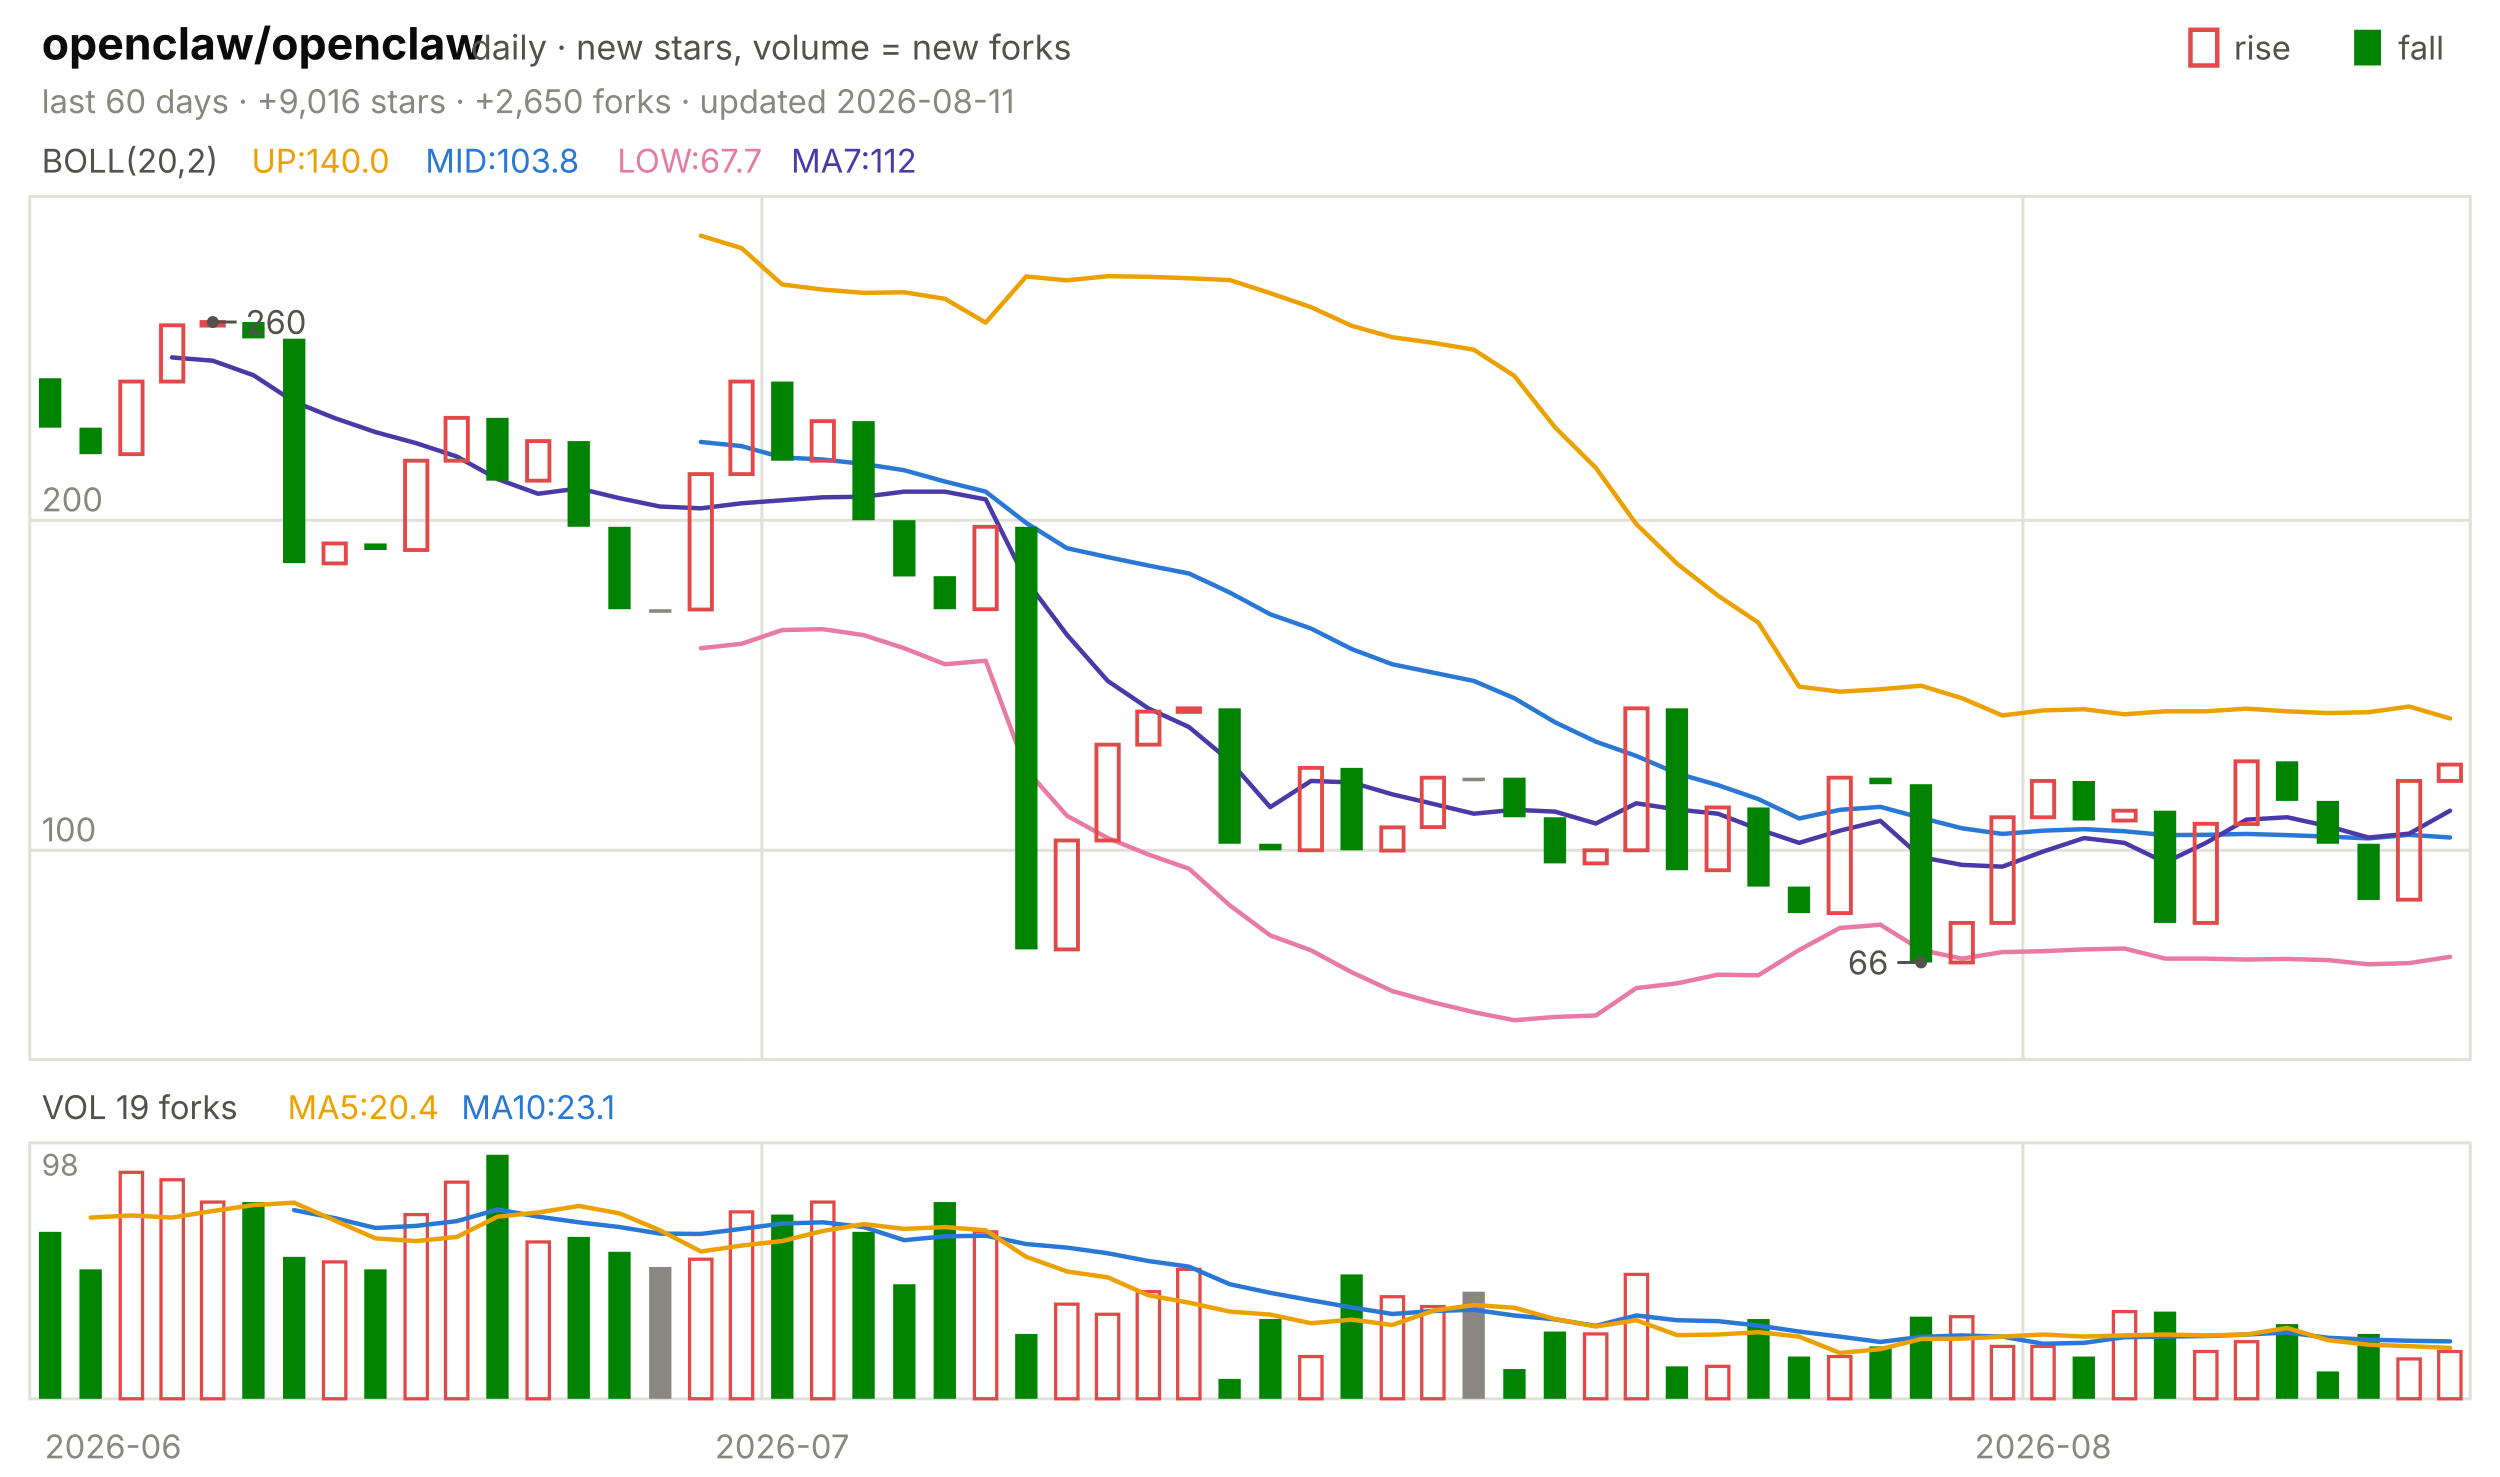
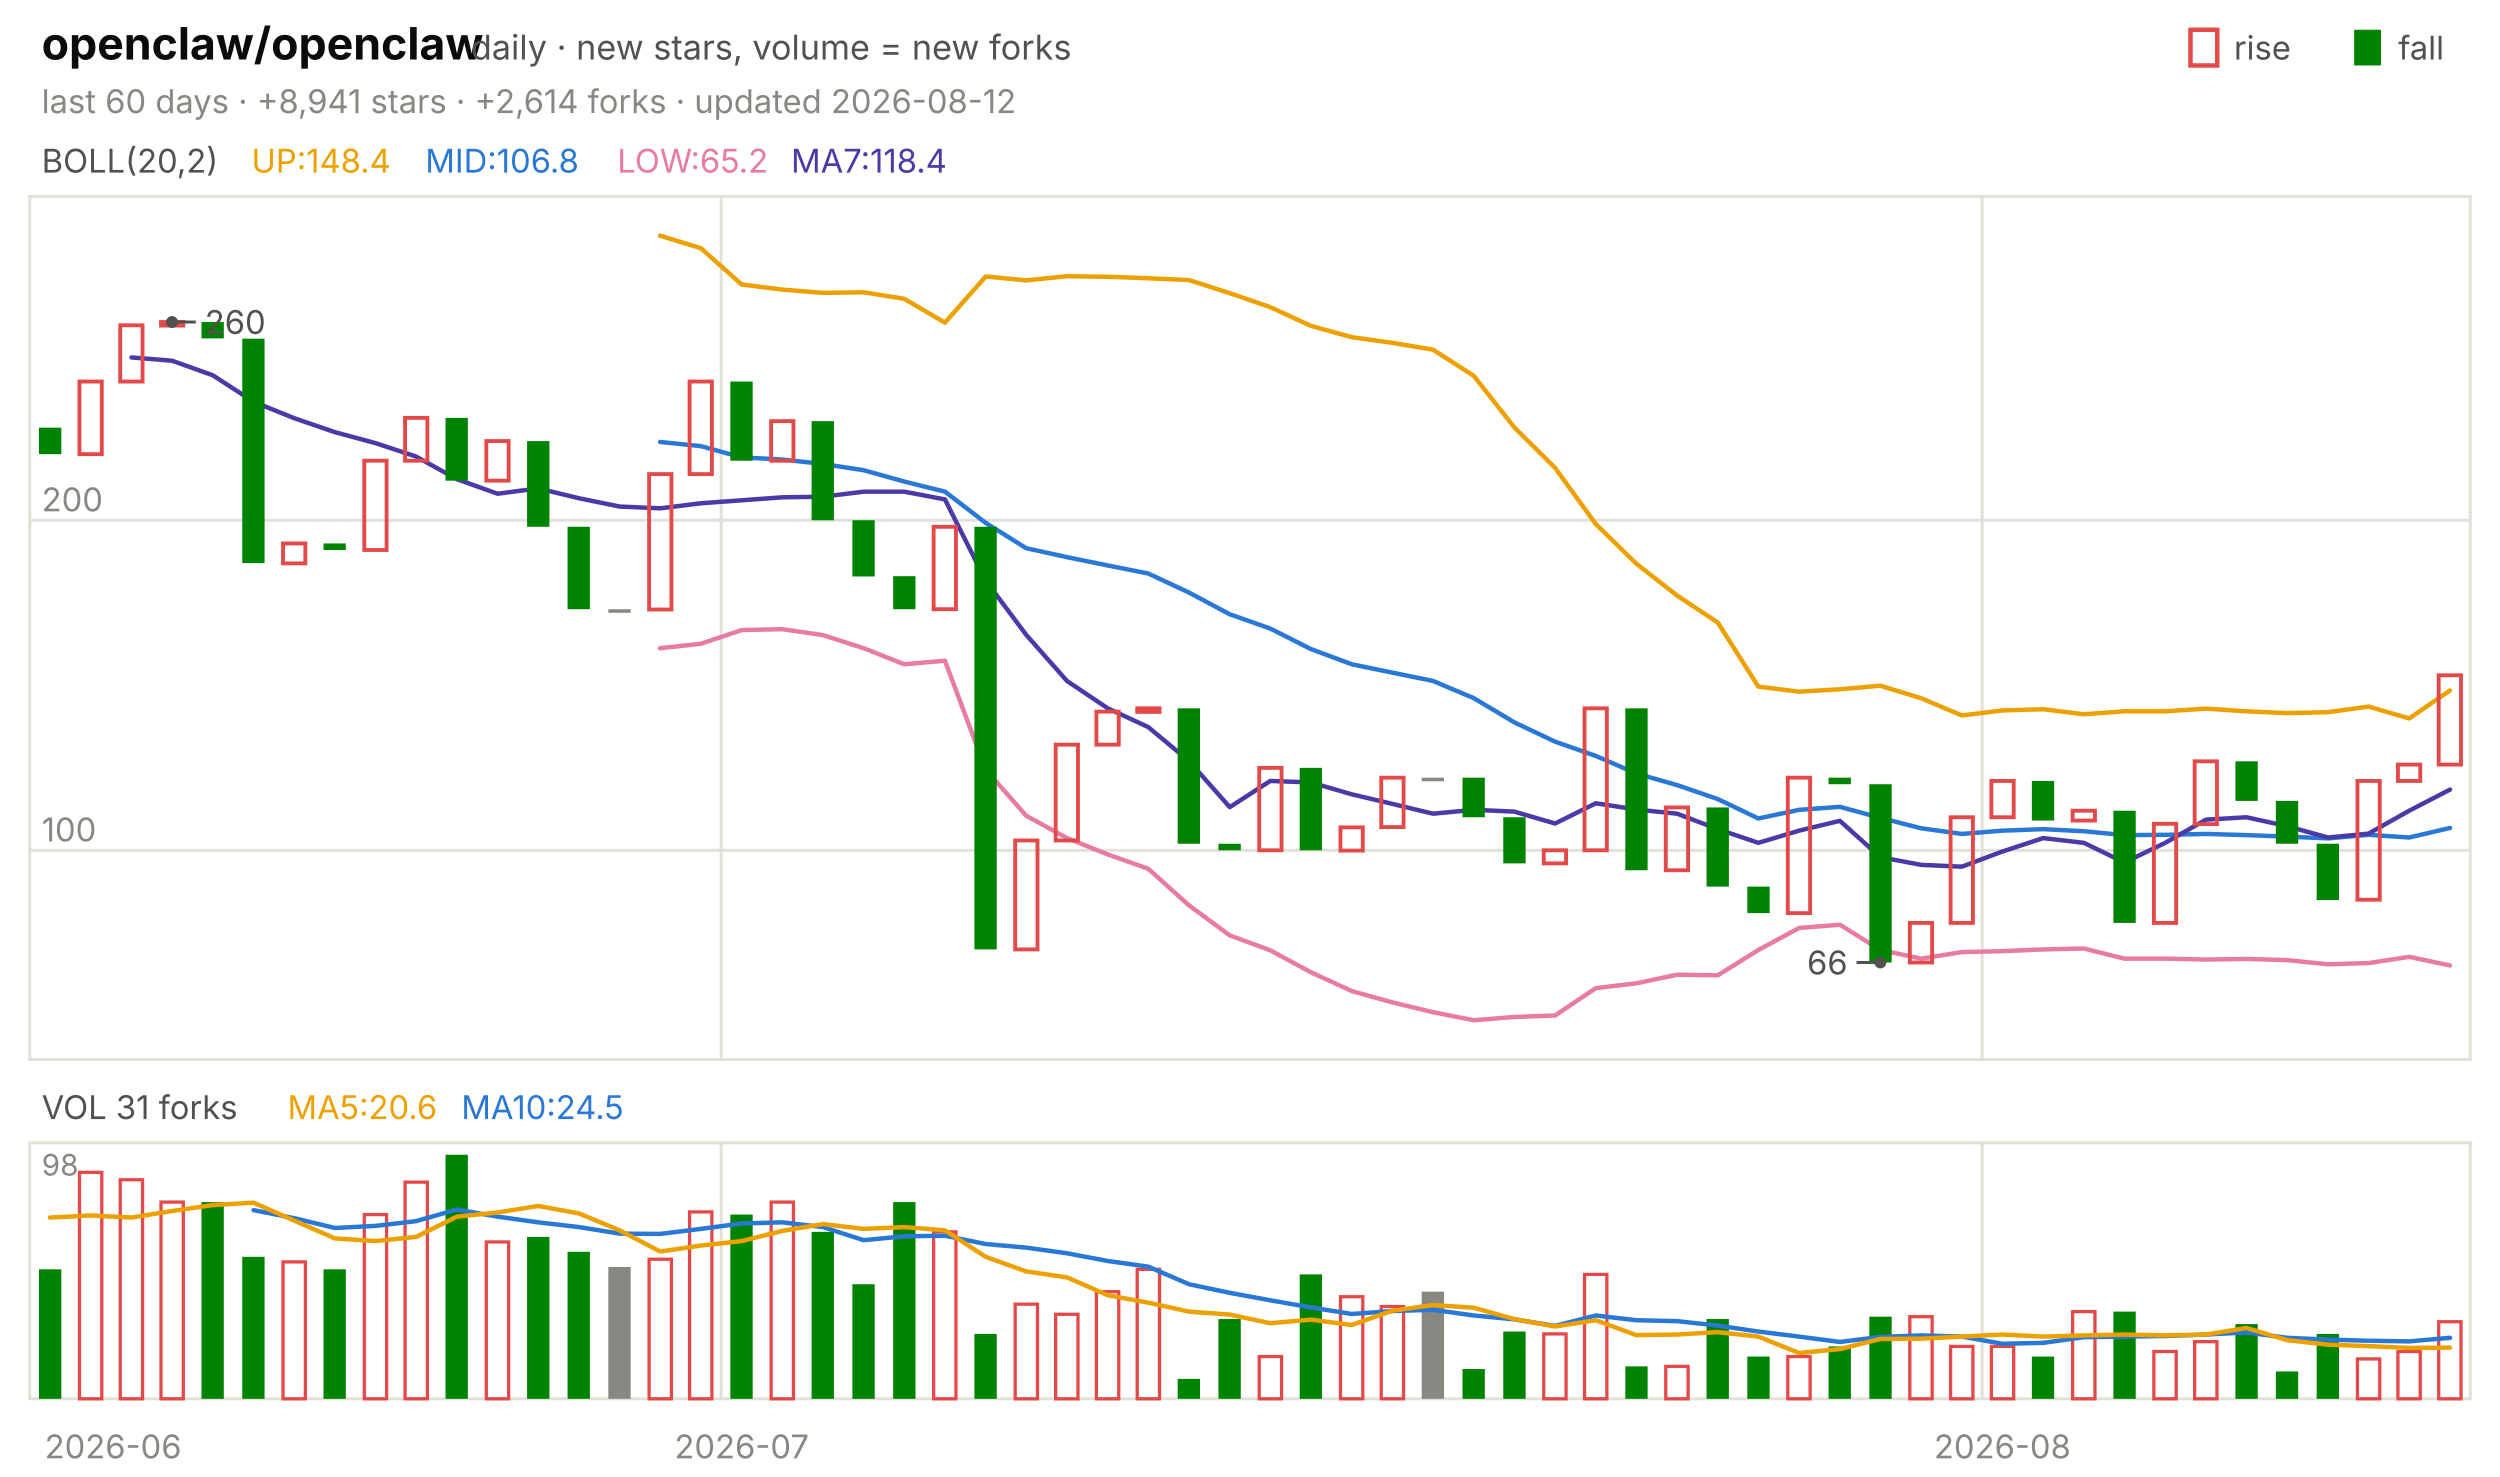
<svg xmlns="http://www.w3.org/2000/svg" viewBox="0 0 840 496" width="840" height="496" font-family="-apple-system,'Segoe UI',system-ui,sans-serif" role="img" aria-label="openclaw/openclaw candlestick chart">
  <text x="14.0" y="20.0" font-size="15" fill="#0b0b0b" font-weight="650">openclaw/openclaw</text>
  <text x="158.2" y="20.0" font-size="11.5" fill="#52514e">daily · new stars, volume = new forks</text>
  <text x="805.8" y="20.0" font-size="11.0" fill="#52514e">fall</text>
  <rect x="791" y="10" width="9" height="12" fill="#008300" />
  <text x="750.6" y="20.0" font-size="11.0" fill="#52514e">rise</text>
  <rect x="736" y="10" width="9" height="12" fill="none" stroke="#e34948" stroke-width="1.5" />
-   <text x="14.0" y="38.0" font-size="11.0" fill="#898781">last 60 days · +9,016 stars · +2,650 forks · updated 2026-08-11</text>
+   <text x="14.0" y="38.0" font-size="11.0" fill="#898781">last 60 days · +8,941 stars · +2,614 forks · updated 2026-08-12</text>
  <rect x="10" y="66" width="820" height="290" fill="none" stroke="#e1e0d9" />
  <rect x="10" y="384" width="820" height="86" fill="none" stroke="#e1e0d9" />
  <text x="38.0" y="490.0" font-size="11.0" fill="#898781" text-anchor="middle">2026-06</text>
-   <line x1="256.0" y1="66.0" x2="256.0" y2="356.0" stroke="#e1e0d9" stroke-width="1.0" />
-   <line x1="256.0" y1="384.0" x2="256.0" y2="470.0" stroke="#e1e0d9" stroke-width="1.0" />
-   <text x="262.8" y="490.0" font-size="11.0" fill="#898781" text-anchor="middle">2026-07</text>
-   <line x1="679.7" y1="66.0" x2="679.7" y2="356.0" stroke="#e1e0d9" stroke-width="1.0" />
-   <line x1="679.7" y1="384.0" x2="679.7" y2="470.0" stroke="#e1e0d9" stroke-width="1.0" />
-   <text x="686.5" y="490.0" font-size="11.0" fill="#898781" text-anchor="middle">2026-08</text>
+   <line x1="242.3" y1="66.0" x2="242.3" y2="356.0" stroke="#e1e0d9" stroke-width="1.0" />
+   <line x1="242.3" y1="384.0" x2="242.3" y2="470.0" stroke="#e1e0d9" stroke-width="1.0" />
+   <text x="249.2" y="490.0" font-size="11.0" fill="#898781" text-anchor="middle">2026-07</text>
+   <line x1="666.0" y1="66.0" x2="666.0" y2="356.0" stroke="#e1e0d9" stroke-width="1.0" />
+   <line x1="666.0" y1="384.0" x2="666.0" y2="470.0" stroke="#e1e0d9" stroke-width="1.0" />
+   <text x="672.8" y="490.0" font-size="11.0" fill="#898781" text-anchor="middle">2026-08</text>
  <text x="14.0" y="58.0" font-size="11.0" fill="#52514e">BOLL(20,2)</text>
-   <text x="84.5" y="58.0" font-size="11.0" fill="#eda100">UP:140.0</text>
-   <text x="142.9" y="58.0" font-size="11.0" fill="#2a78d6">MID:103.8</text>
-   <text x="207.4" y="58.0" font-size="11.0" fill="#e87ba4">LOW:67.7</text>
-   <text x="265.8" y="58.0" font-size="11.0" fill="#4a3aa7">MA7:112</text>
+   <text x="84.5" y="58.0" font-size="11.0" fill="#eda100">UP:148.4</text>
+   <text x="142.9" y="58.0" font-size="11.0" fill="#2a78d6">MID:106.8</text>
+   <text x="207.4" y="58.0" font-size="11.0" fill="#e87ba4">LOW:65.2</text>
+   <text x="265.8" y="58.0" font-size="11.0" fill="#4a3aa7">MA7:118.4</text>
  <line x1="10.0" y1="285.7" x2="830.0" y2="285.7" stroke="#e1e0d9" stroke-width="1.0" />
  <text x="14.0" y="282.7" font-size="11.0" fill="#898781">100</text>
  <line x1="10.0" y1="174.8" x2="830.0" y2="174.8" stroke="#e1e0d9" stroke-width="1.0" />
  <text x="14.0" y="171.8" font-size="11.0" fill="#898781">200</text>
-   <polyline points="235.5,79.2 249.2,83.4 262.8,95.6 276.5,97.3 290.2,98.4 303.8,98.2 317.5,100.4 331.2,108.4 344.8,92.9 358.5,94.2 372.2,92.8 385.8,93.0 399.5,93.5 413.2,94.1 426.8,98.5 440.5,103.2 454.2,109.5 467.8,113.3 481.5,115.2 495.2,117.5 508.8,126.3 522.5,143.6 536.2,157.2 549.8,176.1 563.5,189.4 577.2,200.1 590.8,209.2 604.5,230.7 618.2,232.4 631.8,231.6 645.5,230.4 659.2,234.6 672.8,240.4 686.5,238.7 700.2,238.3 713.8,240.0 727.5,239.0 741.2,239.0 754.8,238.1 768.5,239.0 782.2,239.6 795.8,239.3 809.5,237.4 823.2,241.4" fill="none" stroke="#eda100" stroke-width="1.5" stroke-linejoin="round" stroke-linecap="round" />
-   <polyline points="235.5,148.5 249.2,149.9 262.8,153.7 276.5,154.4 290.2,155.9 303.8,158.0 317.5,161.8 331.2,165.2 344.8,175.7 358.5,184.2 372.2,187.2 385.8,190.0 399.5,192.7 413.2,199.1 426.8,206.4 440.5,211.2 454.2,218.1 467.8,223.2 481.5,226.0 495.2,228.8 508.8,234.6 522.5,242.7 536.2,249.2 549.8,254.0 563.5,259.9 577.2,263.8 590.8,268.5 604.5,275.0 618.2,272.1 631.8,271.1 645.5,274.8 659.2,278.3 672.8,280.2 686.5,279.1 700.2,278.6 713.8,279.3 727.5,280.6 741.2,280.5 754.8,280.2 768.5,280.6 782.2,281.1 795.8,281.7 809.5,280.5 823.2,281.4" fill="none" stroke="#2a78d6" stroke-width="1.5" stroke-linejoin="round" stroke-linecap="round" />
-   <polyline points="235.5,217.8 249.2,216.3 262.8,211.7 276.5,211.4 290.2,213.4 303.8,217.8 317.5,223.2 331.2,222.0 344.8,258.6 358.5,274.1 372.2,281.6 385.8,287.1 399.5,291.9 413.2,304.2 426.8,314.3 440.5,319.3 454.2,326.7 467.8,333.0 481.5,336.8 495.2,340.1 508.8,342.8 522.5,341.7 536.2,341.2 549.8,332.0 563.5,330.4 577.2,327.5 590.8,327.7 604.5,319.2 618.2,311.8 631.8,310.7 645.5,319.2 659.2,322.1 672.8,319.9 686.5,319.6 700.2,319.0 713.8,318.7 727.5,322.1 741.2,322.1 754.8,322.4 768.5,322.2 782.2,322.6 795.8,324.0 809.5,323.6 823.2,321.5" fill="none" stroke="#e87ba4" stroke-width="1.5" stroke-linejoin="round" stroke-linecap="round" />
-   <polyline points="57.8,120.1 71.5,121.2 85.2,126.1 98.8,135.0 112.5,140.5 126.2,145.2 139.8,148.9 153.5,153.4 167.2,161.0 180.8,165.9 194.5,164.1 208.2,167.4 221.8,170.2 235.5,170.8 249.2,169.1 262.8,168.1 276.5,167.1 290.2,166.9 303.8,165.2 317.5,165.2 331.2,167.8 344.8,195.1 358.5,213.3 372.2,228.8 385.8,238.0 399.5,244.3 413.2,255.7 426.8,271.2 440.5,262.4 454.2,262.9 467.8,266.9 481.5,270.1 495.2,273.4 508.8,272.1 522.5,272.7 536.2,276.7 549.8,269.9 563.5,272.0 577.2,273.4 590.8,278.6 604.5,283.2 618.2,279.1 631.8,275.8 645.5,288.0 659.2,290.6 672.8,291.2 686.5,286.1 700.2,281.6 713.8,283.2 727.5,289.8 741.2,283.2 754.8,275.4 768.5,274.6 782.2,277.6 795.8,281.4 809.5,280.1 823.2,272.4" fill="none" stroke="#4a3aa7" stroke-width="1.5" stroke-linejoin="round" stroke-linecap="round" />
-   <rect x="13.1" y="127.1" width="7.5" height="16.6" fill="#008300" />
-   <rect x="26.7" y="143.7" width="7.5" height="8.9" fill="#008300" />
-   <rect x="40.4" y="128.2" width="7.5" height="24.4" fill="none" stroke="#e34948" stroke-width="1.3" />
-   <rect x="54.1" y="109.3" width="7.5" height="18.9" fill="none" stroke="#e34948" stroke-width="1.3" />
-   <rect x="67.7" y="108.2" width="7.5" height="1.2" fill="none" stroke="#e34948" stroke-width="1.3" />
-   <rect x="81.4" y="108.2" width="7.5" height="5.5" fill="#008300" />
-   <rect x="95.1" y="113.8" width="7.5" height="75.4" fill="#008300" />
-   <rect x="108.7" y="182.6" width="7.5" height="6.7" fill="none" stroke="#e34948" stroke-width="1.3" />
-   <rect x="122.4" y="182.6" width="7.5" height="2.2" fill="#008300" />
-   <rect x="136.1" y="154.8" width="7.5" height="30.0" fill="none" stroke="#e34948" stroke-width="1.3" />
-   <rect x="149.7" y="140.4" width="7.5" height="14.4" fill="none" stroke="#e34948" stroke-width="1.3" />
-   <rect x="163.4" y="140.4" width="7.5" height="21.1" fill="#008300" />
-   <rect x="177.1" y="148.2" width="7.5" height="13.3" fill="none" stroke="#e34948" stroke-width="1.3" />
-   <rect x="190.7" y="148.2" width="7.5" height="28.8" fill="#008300" />
-   <rect x="204.4" y="177.0" width="7.5" height="27.7" fill="#008300" />
-   <rect x="218.1" y="204.7" width="7.5" height="1.2" fill="#898781" />
-   <rect x="231.7" y="159.3" width="7.5" height="45.5" fill="none" stroke="#e34948" stroke-width="1.3" />
-   <rect x="245.4" y="128.2" width="7.5" height="31.1" fill="none" stroke="#e34948" stroke-width="1.3" />
-   <rect x="259.1" y="128.2" width="7.5" height="26.6" fill="#008300" />
-   <rect x="272.7" y="141.5" width="7.5" height="13.3" fill="none" stroke="#e34948" stroke-width="1.3" />
-   <rect x="286.4" y="141.5" width="7.5" height="33.3" fill="#008300" />
-   <rect x="300.1" y="174.8" width="7.5" height="18.9" fill="#008300" />
-   <rect x="313.7" y="193.6" width="7.5" height="11.1" fill="#008300" />
-   <rect x="327.4" y="177.0" width="7.5" height="27.7" fill="none" stroke="#e34948" stroke-width="1.3" />
-   <rect x="341.1" y="177.0" width="7.5" height="142.0" fill="#008300" />
-   <rect x="354.7" y="282.4" width="7.5" height="36.6" fill="none" stroke="#e34948" stroke-width="1.3" />
-   <rect x="368.4" y="250.2" width="7.5" height="32.2" fill="none" stroke="#e34948" stroke-width="1.3" />
-   <rect x="382.1" y="239.1" width="7.5" height="11.1" fill="none" stroke="#e34948" stroke-width="1.3" />
-   <rect x="395.7" y="238.0" width="7.5" height="1.2" fill="none" stroke="#e34948" stroke-width="1.3" />
-   <rect x="409.4" y="238.0" width="7.5" height="45.5" fill="#008300" />
-   <rect x="423.1" y="283.5" width="7.5" height="2.2" fill="#008300" />
-   <rect x="436.7" y="258.0" width="7.5" height="27.7" fill="none" stroke="#e34948" stroke-width="1.3" />
-   <rect x="450.4" y="258.0" width="7.5" height="27.7" fill="#008300" />
-   <rect x="464.1" y="278.0" width="7.5" height="7.8" fill="none" stroke="#e34948" stroke-width="1.3" />
-   <rect x="477.7" y="261.3" width="7.5" height="16.6" fill="none" stroke="#e34948" stroke-width="1.3" />
-   <rect x="491.4" y="261.3" width="7.5" height="1.2" fill="#898781" />
-   <rect x="505.1" y="261.3" width="7.5" height="13.3" fill="#008300" />
-   <rect x="518.7" y="274.6" width="7.5" height="15.5" fill="#008300" />
-   <rect x="532.4" y="285.7" width="7.5" height="4.4" fill="none" stroke="#e34948" stroke-width="1.3" />
-   <rect x="546.1" y="238.0" width="7.5" height="47.7" fill="none" stroke="#e34948" stroke-width="1.3" />
-   <rect x="559.7" y="238.0" width="7.5" height="54.4" fill="#008300" />
-   <rect x="573.4" y="271.3" width="7.5" height="21.1" fill="none" stroke="#e34948" stroke-width="1.3" />
-   <rect x="587.1" y="271.3" width="7.5" height="26.6" fill="#008300" />
-   <rect x="600.7" y="297.9" width="7.5" height="8.9" fill="#008300" />
-   <rect x="614.4" y="261.3" width="7.5" height="45.5" fill="none" stroke="#e34948" stroke-width="1.3" />
-   <rect x="628.1" y="261.3" width="7.5" height="2.2" fill="#008300" />
-   <rect x="641.7" y="263.5" width="7.5" height="59.9" fill="#008300" />
-   <rect x="655.4" y="310.1" width="7.5" height="13.3" fill="none" stroke="#e34948" stroke-width="1.3" />
-   <rect x="669.1" y="274.6" width="7.5" height="35.5" fill="none" stroke="#e34948" stroke-width="1.3" />
-   <rect x="682.7" y="262.4" width="7.5" height="12.2" fill="none" stroke="#e34948" stroke-width="1.3" />
-   <rect x="696.4" y="262.4" width="7.5" height="13.3" fill="#008300" />
-   <rect x="710.1" y="272.4" width="7.5" height="3.3" fill="none" stroke="#e34948" stroke-width="1.3" />
-   <rect x="723.7" y="272.4" width="7.5" height="37.7" fill="#008300" />
-   <rect x="737.4" y="276.8" width="7.5" height="33.3" fill="none" stroke="#e34948" stroke-width="1.3" />
-   <rect x="751.1" y="255.8" width="7.5" height="21.1" fill="none" stroke="#e34948" stroke-width="1.3" />
-   <rect x="764.7" y="255.8" width="7.5" height="13.3" fill="#008300" />
-   <rect x="778.4" y="269.1" width="7.5" height="14.4" fill="#008300" />
-   <rect x="792.1" y="283.5" width="7.5" height="18.9" fill="#008300" />
-   <rect x="805.7" y="262.4" width="7.5" height="39.9" fill="none" stroke="#e34948" stroke-width="1.3" />
-   <rect x="819.4" y="256.9" width="7.5" height="5.5" fill="none" stroke="#e34948" stroke-width="1.3" />
-   <circle cx="71.5" cy="108.2" r="2" fill="#52514e" />
-   <line x1="71.5" y1="108.2" x2="79.5" y2="108.2" stroke="#52514e" stroke-width="1.0" />
-   <text x="82.5" y="112.2" font-size="11.0" fill="#52514e">260</text>
-   <circle cx="645.5" cy="323.4" r="2" fill="#52514e" />
-   <line x1="645.5" y1="323.4" x2="637.5" y2="323.4" stroke="#52514e" stroke-width="1.0" />
-   <text x="634.5" y="327.4" font-size="11.0" fill="#52514e" text-anchor="end">66</text>
-   <text x="14.0" y="376.0" font-size="11.0" fill="#52514e">VOL 19 forks</text>
-   <text x="96.6" y="376.0" font-size="11.0" fill="#eda100">MA5:20.4</text>
-   <text x="155.0" y="376.0" font-size="11.0" fill="#2a78d6">MA10:23.1</text>
+   <polyline points="221.8,79.2 235.5,83.4 249.2,95.6 262.8,97.3 276.5,98.4 290.2,98.2 303.8,100.4 317.5,108.4 331.2,92.9 344.8,94.2 358.5,92.8 372.2,93.0 385.8,93.5 399.5,94.1 413.2,98.5 426.8,103.2 440.5,109.5 454.2,113.3 467.8,115.2 481.5,117.5 495.2,126.3 508.8,143.6 522.5,157.2 536.2,176.1 549.8,189.4 563.5,200.1 577.2,209.2 590.8,230.7 604.5,232.4 618.2,231.6 631.8,230.4 645.5,234.6 659.2,240.4 672.8,238.7 686.5,238.3 700.2,240.0 713.8,239.0 727.5,239.0 741.2,238.1 754.8,239.0 768.5,239.6 782.2,239.3 795.8,237.4 809.5,241.4 823.2,232.0" fill="none" stroke="#eda100" stroke-width="1.5" stroke-linejoin="round" stroke-linecap="round" />
+   <polyline points="221.8,148.5 235.5,149.9 249.2,153.7 262.8,154.4 276.5,155.9 290.2,158.0 303.8,161.8 317.5,165.2 331.2,175.7 344.8,184.2 358.5,187.2 372.2,190.0 385.8,192.7 399.5,199.1 413.2,206.4 426.8,211.2 440.5,218.1 454.2,223.2 467.8,226.0 481.5,228.8 495.2,234.6 508.8,242.7 522.5,249.2 536.2,254.0 549.8,259.9 563.5,263.8 577.2,268.5 590.8,275.0 604.5,272.1 618.2,271.1 631.8,274.8 645.5,278.3 659.2,280.2 672.8,279.1 686.5,278.6 700.2,279.3 713.8,280.6 727.5,280.5 741.2,280.2 754.8,280.6 768.5,281.1 782.2,281.7 795.8,280.5 809.5,281.4 823.2,278.2" fill="none" stroke="#2a78d6" stroke-width="1.5" stroke-linejoin="round" stroke-linecap="round" />
+   <polyline points="221.8,217.8 235.5,216.3 249.2,211.7 262.8,211.4 276.5,213.4 290.2,217.8 303.8,223.2 317.5,222.0 331.2,258.6 344.8,274.1 358.5,281.6 372.2,287.1 385.8,291.9 399.5,304.2 413.2,314.3 426.8,319.3 440.5,326.7 454.2,333.0 467.8,336.8 481.5,340.1 495.2,342.8 508.8,341.7 522.5,341.2 536.2,332.0 549.8,330.4 563.5,327.5 577.2,327.7 590.8,319.2 604.5,311.8 618.2,310.7 631.8,319.2 645.5,322.1 659.2,319.9 672.8,319.6 686.5,319.0 700.2,318.7 713.8,322.1 727.5,322.1 741.2,322.4 754.8,322.2 768.5,322.6 782.2,324.0 795.8,323.6 809.5,321.5 823.2,324.4" fill="none" stroke="#e87ba4" stroke-width="1.5" stroke-linejoin="round" stroke-linecap="round" />
+   <polyline points="44.2,120.1 57.8,121.2 71.5,126.1 85.2,135.0 98.8,140.5 112.5,145.2 126.2,148.9 139.8,153.4 153.5,161.0 167.2,165.9 180.8,164.1 194.5,167.4 208.2,170.2 221.8,170.8 235.5,169.1 249.2,168.1 262.8,167.1 276.5,166.9 290.2,165.2 303.8,165.2 317.5,167.8 331.2,195.1 344.8,213.3 358.5,228.8 372.2,238.0 385.8,244.3 399.5,255.7 413.2,271.2 426.8,262.4 440.5,262.9 454.2,266.9 467.8,270.1 481.5,273.4 495.2,272.1 508.8,272.7 522.5,276.7 536.2,269.9 549.8,272.0 563.5,273.4 577.2,278.6 590.8,283.2 604.5,279.1 618.2,275.8 631.8,288.0 645.5,290.6 659.2,291.2 672.8,286.1 686.5,281.6 700.2,283.2 713.8,289.8 727.5,283.2 741.2,275.4 754.8,274.6 768.5,277.6 782.2,281.4 795.8,280.1 809.5,272.4 823.2,265.3" fill="none" stroke="#4a3aa7" stroke-width="1.5" stroke-linejoin="round" stroke-linecap="round" />
+   <rect x="13.1" y="143.7" width="7.5" height="8.9" fill="#008300" />
+   <rect x="26.7" y="128.2" width="7.5" height="24.4" fill="none" stroke="#e34948" stroke-width="1.3" />
+   <rect x="40.4" y="109.3" width="7.5" height="18.9" fill="none" stroke="#e34948" stroke-width="1.3" />
+   <rect x="54.1" y="108.2" width="7.5" height="1.2" fill="none" stroke="#e34948" stroke-width="1.3" />
+   <rect x="67.7" y="108.2" width="7.5" height="5.5" fill="#008300" />
+   <rect x="81.4" y="113.8" width="7.5" height="75.4" fill="#008300" />
+   <rect x="95.1" y="182.6" width="7.5" height="6.7" fill="none" stroke="#e34948" stroke-width="1.3" />
+   <rect x="108.7" y="182.6" width="7.5" height="2.2" fill="#008300" />
+   <rect x="122.4" y="154.8" width="7.5" height="30.0" fill="none" stroke="#e34948" stroke-width="1.3" />
+   <rect x="136.1" y="140.4" width="7.5" height="14.4" fill="none" stroke="#e34948" stroke-width="1.3" />
+   <rect x="149.7" y="140.4" width="7.5" height="21.1" fill="#008300" />
+   <rect x="163.4" y="148.2" width="7.5" height="13.3" fill="none" stroke="#e34948" stroke-width="1.3" />
+   <rect x="177.1" y="148.2" width="7.5" height="28.8" fill="#008300" />
+   <rect x="190.7" y="177.0" width="7.5" height="27.7" fill="#008300" />
+   <rect x="204.4" y="204.7" width="7.5" height="1.2" fill="#898781" />
+   <rect x="218.1" y="159.3" width="7.5" height="45.5" fill="none" stroke="#e34948" stroke-width="1.3" />
+   <rect x="231.7" y="128.2" width="7.5" height="31.1" fill="none" stroke="#e34948" stroke-width="1.3" />
+   <rect x="245.4" y="128.2" width="7.5" height="26.6" fill="#008300" />
+   <rect x="259.1" y="141.5" width="7.5" height="13.3" fill="none" stroke="#e34948" stroke-width="1.3" />
+   <rect x="272.7" y="141.5" width="7.5" height="33.3" fill="#008300" />
+   <rect x="286.4" y="174.8" width="7.5" height="18.9" fill="#008300" />
+   <rect x="300.1" y="193.6" width="7.5" height="11.1" fill="#008300" />
+   <rect x="313.7" y="177.0" width="7.5" height="27.7" fill="none" stroke="#e34948" stroke-width="1.3" />
+   <rect x="327.4" y="177.0" width="7.5" height="142.0" fill="#008300" />
+   <rect x="341.1" y="282.4" width="7.5" height="36.6" fill="none" stroke="#e34948" stroke-width="1.3" />
+   <rect x="354.7" y="250.2" width="7.5" height="32.2" fill="none" stroke="#e34948" stroke-width="1.3" />
+   <rect x="368.4" y="239.1" width="7.5" height="11.1" fill="none" stroke="#e34948" stroke-width="1.3" />
+   <rect x="382.1" y="238.0" width="7.5" height="1.2" fill="none" stroke="#e34948" stroke-width="1.3" />
+   <rect x="395.7" y="238.0" width="7.5" height="45.5" fill="#008300" />
+   <rect x="409.4" y="283.5" width="7.5" height="2.2" fill="#008300" />
+   <rect x="423.1" y="258.0" width="7.5" height="27.7" fill="none" stroke="#e34948" stroke-width="1.3" />
+   <rect x="436.7" y="258.0" width="7.5" height="27.7" fill="#008300" />
+   <rect x="450.4" y="278.0" width="7.5" height="7.8" fill="none" stroke="#e34948" stroke-width="1.3" />
+   <rect x="464.1" y="261.3" width="7.5" height="16.6" fill="none" stroke="#e34948" stroke-width="1.3" />
+   <rect x="477.7" y="261.3" width="7.5" height="1.2" fill="#898781" />
+   <rect x="491.4" y="261.3" width="7.5" height="13.3" fill="#008300" />
+   <rect x="505.1" y="274.6" width="7.5" height="15.5" fill="#008300" />
+   <rect x="518.7" y="285.7" width="7.5" height="4.4" fill="none" stroke="#e34948" stroke-width="1.3" />
+   <rect x="532.4" y="238.0" width="7.5" height="47.7" fill="none" stroke="#e34948" stroke-width="1.3" />
+   <rect x="546.1" y="238.0" width="7.5" height="54.4" fill="#008300" />
+   <rect x="559.7" y="271.3" width="7.5" height="21.1" fill="none" stroke="#e34948" stroke-width="1.3" />
+   <rect x="573.4" y="271.3" width="7.5" height="26.6" fill="#008300" />
+   <rect x="587.1" y="297.9" width="7.5" height="8.9" fill="#008300" />
+   <rect x="600.7" y="261.3" width="7.5" height="45.5" fill="none" stroke="#e34948" stroke-width="1.3" />
+   <rect x="614.4" y="261.3" width="7.5" height="2.2" fill="#008300" />
+   <rect x="628.1" y="263.5" width="7.5" height="59.9" fill="#008300" />
+   <rect x="641.7" y="310.1" width="7.5" height="13.3" fill="none" stroke="#e34948" stroke-width="1.3" />
+   <rect x="655.4" y="274.6" width="7.5" height="35.5" fill="none" stroke="#e34948" stroke-width="1.3" />
+   <rect x="669.1" y="262.4" width="7.5" height="12.2" fill="none" stroke="#e34948" stroke-width="1.3" />
+   <rect x="682.7" y="262.4" width="7.5" height="13.3" fill="#008300" />
+   <rect x="696.4" y="272.4" width="7.5" height="3.3" fill="none" stroke="#e34948" stroke-width="1.3" />
+   <rect x="710.1" y="272.4" width="7.5" height="37.7" fill="#008300" />
+   <rect x="723.7" y="276.8" width="7.5" height="33.3" fill="none" stroke="#e34948" stroke-width="1.3" />
+   <rect x="737.4" y="255.8" width="7.5" height="21.1" fill="none" stroke="#e34948" stroke-width="1.3" />
+   <rect x="751.1" y="255.8" width="7.5" height="13.3" fill="#008300" />
+   <rect x="764.7" y="269.1" width="7.5" height="14.4" fill="#008300" />
+   <rect x="778.4" y="283.5" width="7.5" height="18.9" fill="#008300" />
+   <rect x="792.1" y="262.4" width="7.5" height="39.9" fill="none" stroke="#e34948" stroke-width="1.3" />
+   <rect x="805.7" y="256.9" width="7.5" height="5.5" fill="none" stroke="#e34948" stroke-width="1.3" />
+   <rect x="819.4" y="226.9" width="7.5" height="30.0" fill="none" stroke="#e34948" stroke-width="1.3" />
+   <circle cx="57.8" cy="108.2" r="2" fill="#52514e" />
+   <line x1="57.8" y1="108.2" x2="65.8" y2="108.2" stroke="#52514e" stroke-width="1.0" />
+   <text x="68.8" y="112.2" font-size="11.0" fill="#52514e">260</text>
+   <circle cx="631.8" cy="323.4" r="2" fill="#52514e" />
+   <line x1="631.8" y1="323.4" x2="623.8" y2="323.4" stroke="#52514e" stroke-width="1.0" />
+   <text x="620.8" y="327.4" font-size="11.0" fill="#52514e" text-anchor="end">66</text>
+   <text x="14.0" y="376.0" font-size="11.0" fill="#52514e">VOL 31 forks</text>
+   <text x="96.6" y="376.0" font-size="11.0" fill="#eda100">MA5:20.6</text>
+   <text x="155.0" y="376.0" font-size="11.0" fill="#2a78d6">MA10:24.5</text>
  <text x="14.0" y="395.0" font-size="10" fill="#898781">98</text>
-   <rect x="13.1" y="413.9" width="7.5" height="56.1" fill="#008300" />
-   <rect x="26.7" y="426.5" width="7.5" height="43.5" fill="#008300" />
-   <rect x="40.4" y="393.9" width="7.5" height="76.1" fill="none" stroke="#e34948" stroke-width="1.1" />
-   <rect x="54.1" y="396.4" width="7.5" height="73.6" fill="none" stroke="#e34948" stroke-width="1.1" />
-   <rect x="67.7" y="403.9" width="7.5" height="66.1" fill="none" stroke="#e34948" stroke-width="1.1" />
-   <rect x="81.4" y="403.9" width="7.5" height="66.1" fill="#008300" />
-   <rect x="95.1" y="422.3" width="7.5" height="47.7" fill="#008300" />
-   <rect x="108.7" y="424.0" width="7.5" height="46.0" fill="none" stroke="#e34948" stroke-width="1.1" />
-   <rect x="122.4" y="426.5" width="7.5" height="43.5" fill="#008300" />
-   <rect x="136.1" y="408.1" width="7.5" height="61.9" fill="none" stroke="#e34948" stroke-width="1.1" />
-   <rect x="149.7" y="397.2" width="7.5" height="72.8" fill="none" stroke="#e34948" stroke-width="1.1" />
-   <rect x="163.4" y="388.0" width="7.5" height="82.0" fill="#008300" />
-   <rect x="177.1" y="417.3" width="7.5" height="52.7" fill="none" stroke="#e34948" stroke-width="1.1" />
-   <rect x="190.7" y="415.6" width="7.5" height="54.4" fill="#008300" />
-   <rect x="204.4" y="420.6" width="7.5" height="49.4" fill="#008300" />
-   <rect x="218.1" y="425.7" width="7.5" height="44.3" fill="#898781" />
-   <rect x="231.7" y="423.1" width="7.5" height="46.9" fill="none" stroke="#e34948" stroke-width="1.1" />
-   <rect x="245.4" y="407.2" width="7.5" height="62.8" fill="none" stroke="#e34948" stroke-width="1.1" />
-   <rect x="259.1" y="408.1" width="7.5" height="61.9" fill="#008300" />
-   <rect x="272.7" y="403.9" width="7.5" height="66.1" fill="none" stroke="#e34948" stroke-width="1.1" />
-   <rect x="286.4" y="413.9" width="7.5" height="56.1" fill="#008300" />
-   <rect x="300.1" y="431.5" width="7.5" height="38.5" fill="#008300" />
-   <rect x="313.7" y="403.9" width="7.5" height="66.1" fill="#008300" />
-   <rect x="327.4" y="413.9" width="7.5" height="56.1" fill="none" stroke="#e34948" stroke-width="1.1" />
-   <rect x="341.1" y="448.2" width="7.5" height="21.8" fill="#008300" />
-   <rect x="354.7" y="438.2" width="7.5" height="31.8" fill="none" stroke="#e34948" stroke-width="1.1" />
-   <rect x="368.4" y="441.6" width="7.5" height="28.4" fill="none" stroke="#e34948" stroke-width="1.1" />
-   <rect x="382.1" y="434.0" width="7.5" height="36.0" fill="none" stroke="#e34948" stroke-width="1.1" />
-   <rect x="395.7" y="426.5" width="7.5" height="43.5" fill="none" stroke="#e34948" stroke-width="1.1" />
-   <rect x="409.4" y="463.3" width="7.5" height="6.7" fill="#008300" />
-   <rect x="423.1" y="443.2" width="7.5" height="26.8" fill="#008300" />
-   <rect x="436.7" y="455.8" width="7.5" height="14.2" fill="none" stroke="#e34948" stroke-width="1.1" />
-   <rect x="450.4" y="428.2" width="7.5" height="41.8" fill="#008300" />
-   <rect x="464.1" y="435.7" width="7.5" height="34.3" fill="none" stroke="#e34948" stroke-width="1.1" />
-   <rect x="477.7" y="439.0" width="7.5" height="31.0" fill="none" stroke="#e34948" stroke-width="1.1" />
-   <rect x="491.4" y="434.0" width="7.5" height="36.0" fill="#898781" />
-   <rect x="505.1" y="460.0" width="7.5" height="10.0" fill="#008300" />
-   <rect x="518.7" y="447.4" width="7.5" height="22.6" fill="#008300" />
-   <rect x="532.4" y="448.2" width="7.5" height="21.8" fill="none" stroke="#e34948" stroke-width="1.1" />
-   <rect x="546.1" y="428.2" width="7.5" height="41.8" fill="none" stroke="#e34948" stroke-width="1.1" />
-   <rect x="559.7" y="459.1" width="7.5" height="10.9" fill="#008300" />
-   <rect x="573.4" y="459.1" width="7.5" height="10.9" fill="none" stroke="#e34948" stroke-width="1.1" />
-   <rect x="587.1" y="443.2" width="7.5" height="26.8" fill="#008300" />
-   <rect x="600.7" y="455.8" width="7.5" height="14.2" fill="#008300" />
-   <rect x="614.4" y="455.8" width="7.5" height="14.2" fill="none" stroke="#e34948" stroke-width="1.1" />
-   <rect x="628.1" y="452.4" width="7.5" height="17.6" fill="#008300" />
-   <rect x="641.7" y="442.4" width="7.5" height="27.6" fill="#008300" />
-   <rect x="655.4" y="442.4" width="7.5" height="27.6" fill="none" stroke="#e34948" stroke-width="1.1" />
+   <rect x="13.1" y="426.5" width="7.5" height="43.5" fill="#008300" />
+   <rect x="26.7" y="393.9" width="7.5" height="76.1" fill="none" stroke="#e34948" stroke-width="1.1" />
+   <rect x="40.4" y="396.4" width="7.5" height="73.6" fill="none" stroke="#e34948" stroke-width="1.1" />
+   <rect x="54.1" y="403.9" width="7.5" height="66.1" fill="none" stroke="#e34948" stroke-width="1.1" />
+   <rect x="67.7" y="403.9" width="7.5" height="66.1" fill="#008300" />
+   <rect x="81.4" y="422.3" width="7.5" height="47.7" fill="#008300" />
+   <rect x="95.1" y="424.0" width="7.5" height="46.0" fill="none" stroke="#e34948" stroke-width="1.1" />
+   <rect x="108.7" y="426.5" width="7.5" height="43.5" fill="#008300" />
+   <rect x="122.4" y="408.1" width="7.5" height="61.9" fill="none" stroke="#e34948" stroke-width="1.1" />
+   <rect x="136.1" y="397.2" width="7.5" height="72.8" fill="none" stroke="#e34948" stroke-width="1.1" />
+   <rect x="149.7" y="388.0" width="7.5" height="82.0" fill="#008300" />
+   <rect x="163.4" y="417.3" width="7.5" height="52.7" fill="none" stroke="#e34948" stroke-width="1.1" />
+   <rect x="177.1" y="415.6" width="7.5" height="54.4" fill="#008300" />
+   <rect x="190.7" y="420.6" width="7.5" height="49.4" fill="#008300" />
+   <rect x="204.4" y="425.7" width="7.5" height="44.3" fill="#898781" />
+   <rect x="218.1" y="423.1" width="7.5" height="46.9" fill="none" stroke="#e34948" stroke-width="1.1" />
+   <rect x="231.7" y="407.2" width="7.5" height="62.8" fill="none" stroke="#e34948" stroke-width="1.1" />
+   <rect x="245.4" y="408.1" width="7.5" height="61.9" fill="#008300" />
+   <rect x="259.1" y="403.9" width="7.5" height="66.1" fill="none" stroke="#e34948" stroke-width="1.1" />
+   <rect x="272.7" y="413.9" width="7.5" height="56.1" fill="#008300" />
+   <rect x="286.4" y="431.5" width="7.5" height="38.5" fill="#008300" />
+   <rect x="300.1" y="403.9" width="7.5" height="66.1" fill="#008300" />
+   <rect x="313.7" y="413.9" width="7.5" height="56.1" fill="none" stroke="#e34948" stroke-width="1.1" />
+   <rect x="327.4" y="448.2" width="7.5" height="21.8" fill="#008300" />
+   <rect x="341.1" y="438.2" width="7.5" height="31.8" fill="none" stroke="#e34948" stroke-width="1.1" />
+   <rect x="354.7" y="441.6" width="7.5" height="28.4" fill="none" stroke="#e34948" stroke-width="1.1" />
+   <rect x="368.4" y="434.0" width="7.5" height="36.0" fill="none" stroke="#e34948" stroke-width="1.1" />
+   <rect x="382.1" y="426.5" width="7.5" height="43.5" fill="none" stroke="#e34948" stroke-width="1.1" />
+   <rect x="395.7" y="463.3" width="7.5" height="6.7" fill="#008300" />
+   <rect x="409.4" y="443.2" width="7.5" height="26.8" fill="#008300" />
+   <rect x="423.1" y="455.8" width="7.5" height="14.2" fill="none" stroke="#e34948" stroke-width="1.1" />
+   <rect x="436.7" y="428.2" width="7.5" height="41.8" fill="#008300" />
+   <rect x="450.4" y="435.7" width="7.5" height="34.3" fill="none" stroke="#e34948" stroke-width="1.1" />
+   <rect x="464.1" y="439.0" width="7.5" height="31.0" fill="none" stroke="#e34948" stroke-width="1.1" />
+   <rect x="477.7" y="434.0" width="7.5" height="36.0" fill="#898781" />
+   <rect x="491.4" y="460.0" width="7.5" height="10.0" fill="#008300" />
+   <rect x="505.1" y="447.4" width="7.5" height="22.6" fill="#008300" />
+   <rect x="518.7" y="448.2" width="7.5" height="21.8" fill="none" stroke="#e34948" stroke-width="1.1" />
+   <rect x="532.4" y="428.2" width="7.5" height="41.8" fill="none" stroke="#e34948" stroke-width="1.1" />
+   <rect x="546.1" y="459.1" width="7.5" height="10.9" fill="#008300" />
+   <rect x="559.7" y="459.1" width="7.5" height="10.9" fill="none" stroke="#e34948" stroke-width="1.1" />
+   <rect x="573.4" y="443.2" width="7.5" height="26.8" fill="#008300" />
+   <rect x="587.1" y="455.8" width="7.5" height="14.2" fill="#008300" />
+   <rect x="600.7" y="455.8" width="7.5" height="14.2" fill="none" stroke="#e34948" stroke-width="1.1" />
+   <rect x="614.4" y="452.4" width="7.5" height="17.6" fill="#008300" />
+   <rect x="628.1" y="442.4" width="7.5" height="27.6" fill="#008300" />
+   <rect x="641.7" y="442.4" width="7.5" height="27.6" fill="none" stroke="#e34948" stroke-width="1.1" />
+   <rect x="655.4" y="452.4" width="7.5" height="17.6" fill="none" stroke="#e34948" stroke-width="1.1" />
  <rect x="669.1" y="452.4" width="7.5" height="17.6" fill="none" stroke="#e34948" stroke-width="1.1" />
-   <rect x="682.7" y="452.4" width="7.5" height="17.6" fill="none" stroke="#e34948" stroke-width="1.1" />
-   <rect x="696.4" y="455.8" width="7.5" height="14.2" fill="#008300" />
-   <rect x="710.1" y="440.7" width="7.5" height="29.3" fill="none" stroke="#e34948" stroke-width="1.1" />
-   <rect x="723.7" y="440.7" width="7.5" height="29.3" fill="#008300" />
-   <rect x="737.4" y="454.1" width="7.5" height="15.9" fill="none" stroke="#e34948" stroke-width="1.1" />
-   <rect x="751.1" y="450.8" width="7.5" height="19.2" fill="none" stroke="#e34948" stroke-width="1.1" />
-   <rect x="764.7" y="444.9" width="7.5" height="25.1" fill="#008300" />
-   <rect x="778.4" y="460.8" width="7.5" height="9.2" fill="#008300" />
-   <rect x="792.1" y="448.2" width="7.5" height="21.8" fill="#008300" />
-   <rect x="805.7" y="456.6" width="7.5" height="13.4" fill="none" stroke="#e34948" stroke-width="1.1" />
-   <rect x="819.4" y="454.1" width="7.5" height="15.9" fill="none" stroke="#e34948" stroke-width="1.1" />
-   <polyline points="98.8,406.6 112.5,409.3 126.2,412.6 139.8,411.9 153.5,410.3 167.2,406.4 180.8,408.8 194.5,410.7 208.2,412.3 221.8,414.5 235.5,414.6 249.2,412.9 262.8,411.1 276.5,410.7 290.2,412.3 303.8,416.7 317.5,415.4 331.2,415.2 344.8,418.0 358.5,419.2 372.2,421.1 385.8,423.7 399.5,425.6 413.2,431.5 426.8,434.4 440.5,436.9 454.2,439.3 467.8,441.5 481.5,440.5 495.2,440.1 508.8,442.0 522.5,443.3 536.2,445.5 549.8,442.0 563.5,443.6 577.2,443.9 590.8,445.4 604.5,447.4 618.2,449.1 631.8,450.9 645.5,449.2 659.2,448.7 672.8,449.1 686.5,451.5 700.2,451.2 713.8,449.3 727.5,449.1 741.2,448.9 754.8,448.4 768.5,447.7 782.2,449.5 795.8,450.1 809.5,450.5 823.2,450.7" fill="none" stroke="#2a78d6" stroke-width="1.5" stroke-linejoin="round" stroke-linecap="round" />
-   <polyline points="30.5,409.1 44.2,408.4 57.8,409.1 71.5,406.9 85.2,404.9 98.8,404.1 112.5,410.1 126.2,416.1 139.8,417.0 153.5,415.6 167.2,408.8 180.8,407.4 194.5,405.2 208.2,407.7 221.8,413.4 235.5,420.5 249.2,418.5 262.8,417.0 276.5,413.6 290.2,411.3 303.8,412.9 317.5,412.3 331.2,413.4 344.8,422.3 358.5,427.2 372.2,429.2 385.8,435.2 399.5,437.7 413.2,440.7 426.8,441.7 440.5,444.6 454.2,443.4 467.8,445.2 481.5,440.4 495.2,438.5 508.8,439.4 522.5,443.2 536.2,445.7 549.8,443.6 563.5,448.6 577.2,448.4 590.8,447.6 604.5,449.1 618.2,454.6 631.8,453.3 645.5,449.9 659.2,449.8 672.8,449.1 686.5,448.4 700.2,449.1 713.8,448.7 727.5,448.4 741.2,448.7 754.8,448.4 768.5,446.2 782.2,450.3 795.8,451.8 809.5,452.3 823.2,452.9" fill="none" stroke="#eda100" stroke-width="1.5" stroke-linejoin="round" stroke-linecap="round" />
+   <rect x="682.7" y="455.8" width="7.5" height="14.2" fill="#008300" />
+   <rect x="696.4" y="440.7" width="7.5" height="29.3" fill="none" stroke="#e34948" stroke-width="1.1" />
+   <rect x="710.1" y="440.7" width="7.5" height="29.3" fill="#008300" />
+   <rect x="723.7" y="454.1" width="7.5" height="15.9" fill="none" stroke="#e34948" stroke-width="1.1" />
+   <rect x="737.4" y="450.8" width="7.5" height="19.2" fill="none" stroke="#e34948" stroke-width="1.1" />
+   <rect x="751.1" y="444.9" width="7.5" height="25.1" fill="#008300" />
+   <rect x="764.7" y="460.8" width="7.5" height="9.2" fill="#008300" />
+   <rect x="778.4" y="448.2" width="7.5" height="21.8" fill="#008300" />
+   <rect x="792.1" y="456.6" width="7.5" height="13.4" fill="none" stroke="#e34948" stroke-width="1.1" />
+   <rect x="805.7" y="454.1" width="7.5" height="15.9" fill="none" stroke="#e34948" stroke-width="1.1" />
+   <rect x="819.4" y="444.1" width="7.5" height="25.9" fill="none" stroke="#e34948" stroke-width="1.1" />
+   <polyline points="85.2,406.6 98.8,409.3 112.5,412.6 126.2,411.9 139.8,410.3 153.5,406.4 167.2,408.8 180.8,410.7 194.5,412.3 208.2,414.5 221.8,414.6 235.5,412.9 249.2,411.1 262.8,410.7 276.5,412.3 290.2,416.7 303.8,415.4 317.5,415.2 331.2,418.0 344.8,419.2 358.5,421.1 372.2,423.7 385.8,425.6 399.5,431.5 413.2,434.4 426.8,436.9 440.5,439.3 454.2,441.5 467.8,440.5 481.5,440.1 495.2,442.0 508.8,443.3 522.5,445.5 536.2,442.0 549.8,443.6 563.5,443.9 577.2,445.4 590.8,447.4 604.5,449.1 618.2,450.9 631.8,449.2 645.5,448.7 659.2,449.1 672.8,451.5 686.5,451.2 700.2,449.3 713.8,449.1 727.5,448.9 741.2,448.4 754.8,447.7 768.5,449.5 782.2,450.1 795.8,450.5 809.5,450.7 823.2,449.5" fill="none" stroke="#2a78d6" stroke-width="1.5" stroke-linejoin="round" stroke-linecap="round" />
+   <polyline points="16.8,409.1 30.5,408.4 44.2,409.1 57.8,406.9 71.5,404.9 85.2,404.1 98.8,410.1 112.5,416.1 126.2,417.0 139.8,415.6 153.5,408.8 167.2,407.4 180.8,405.2 194.5,407.7 208.2,413.4 221.8,420.5 235.5,418.5 249.2,417.0 262.8,413.6 276.5,411.3 290.2,412.9 303.8,412.3 317.5,413.4 331.2,422.3 344.8,427.2 358.5,429.2 372.2,435.2 385.8,437.7 399.5,440.7 413.2,441.7 426.8,444.6 440.5,443.4 454.2,445.2 467.8,440.4 481.5,438.5 495.2,439.4 508.8,443.2 522.5,445.7 536.2,443.6 549.8,448.6 563.5,448.4 577.2,447.6 590.8,449.1 604.5,454.6 618.2,453.3 631.8,449.9 645.5,449.8 659.2,449.1 672.8,448.4 686.5,449.1 700.2,448.7 713.8,448.4 727.5,448.7 741.2,448.4 754.8,446.2 768.5,450.3 782.2,451.8 795.8,452.3 809.5,452.9 823.2,452.8" fill="none" stroke="#eda100" stroke-width="1.5" stroke-linejoin="round" stroke-linecap="round" />
</svg>
